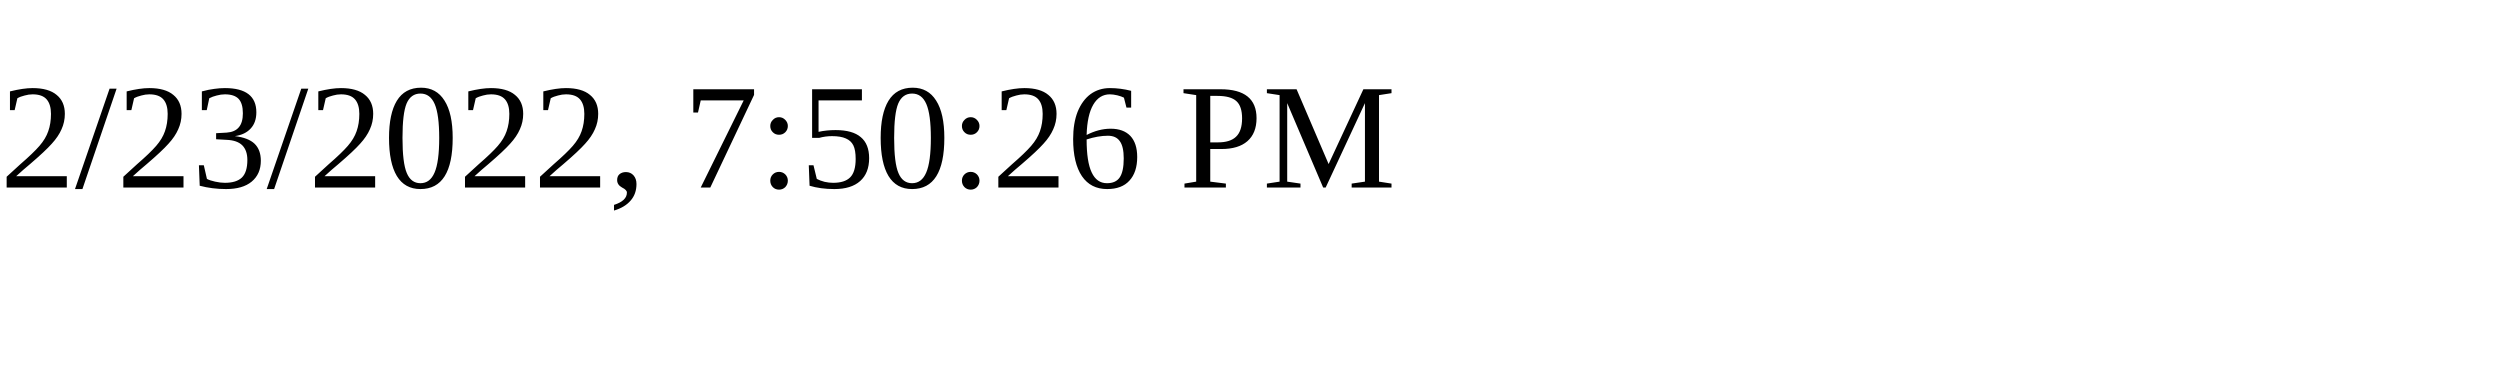
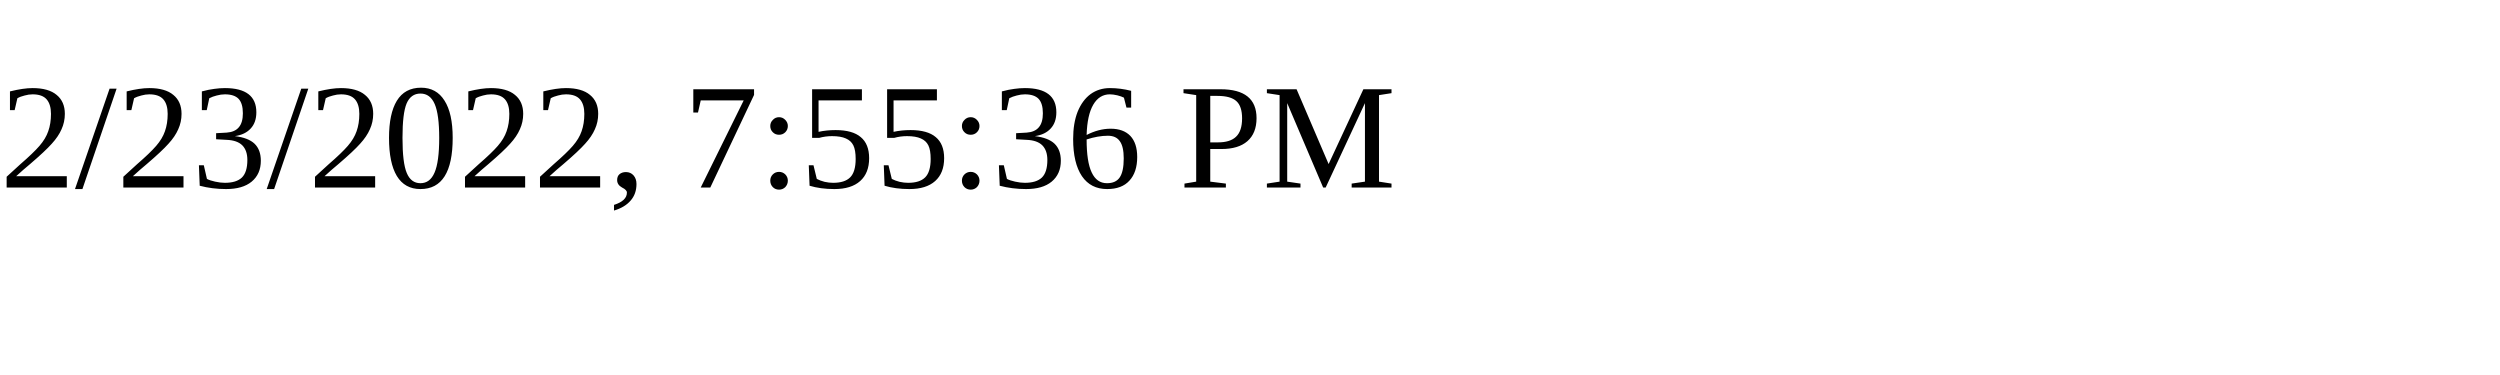
<svg xmlns="http://www.w3.org/2000/svg" height="30" width="200">
-   <text x="0" y="15">2/23/2022, 7:50:26 PM</text>
+   <text x="0" y="15">2/23/2022, 7:55:36 PM</text>
</svg>
